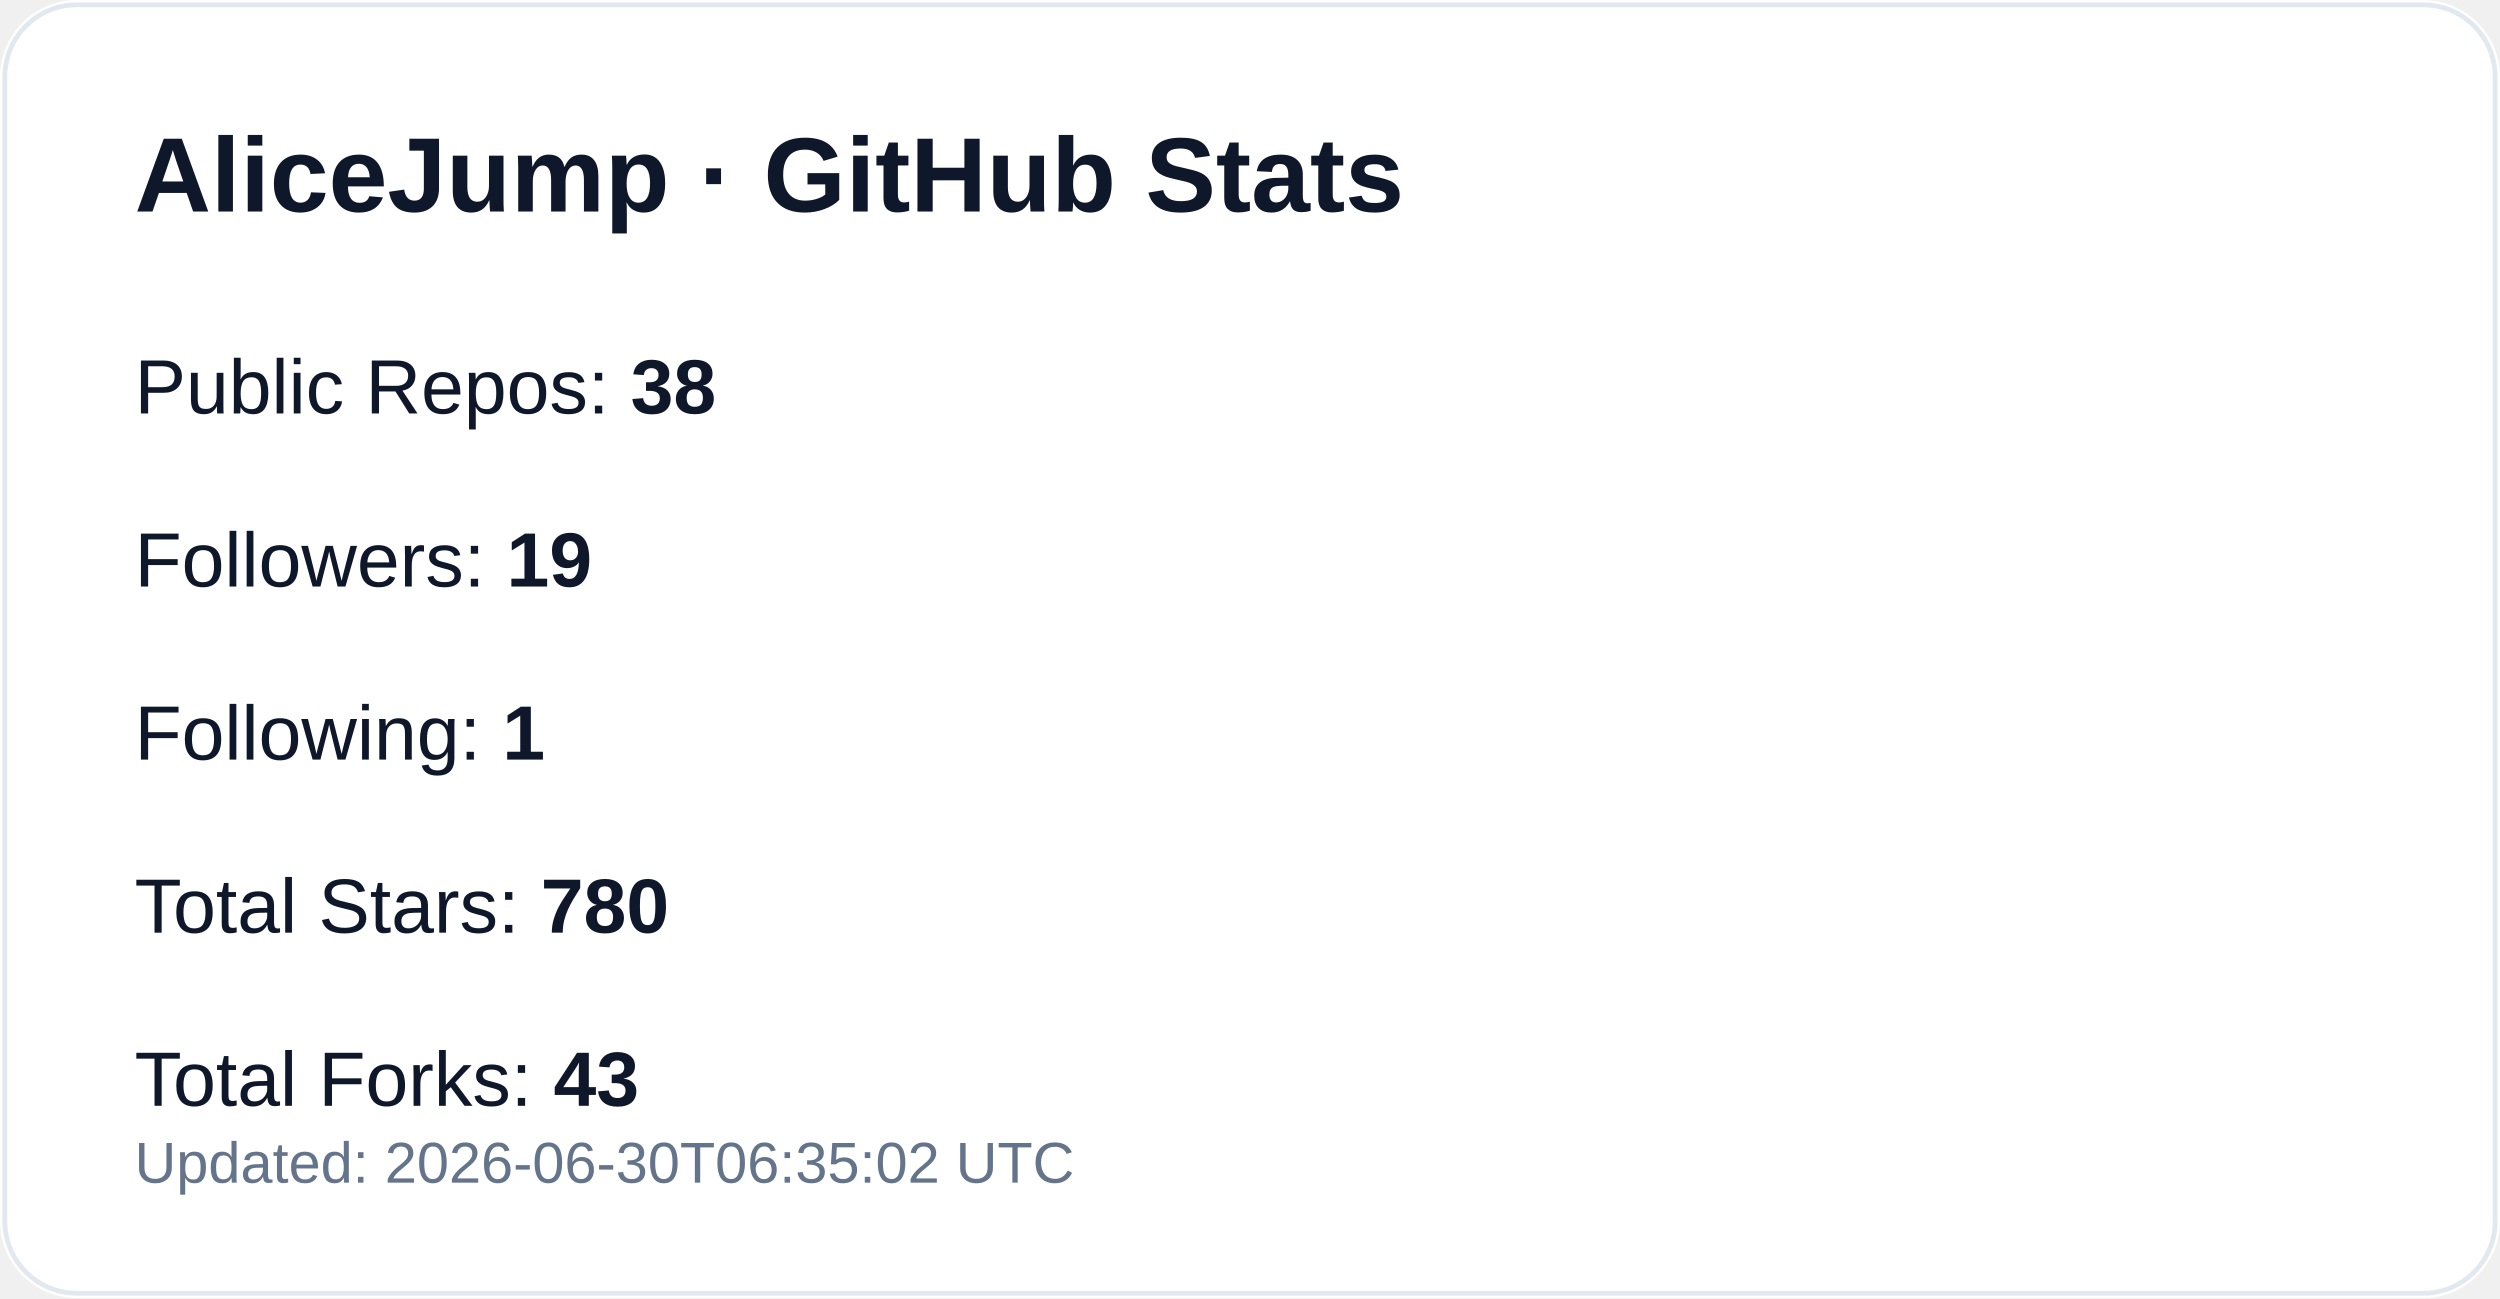
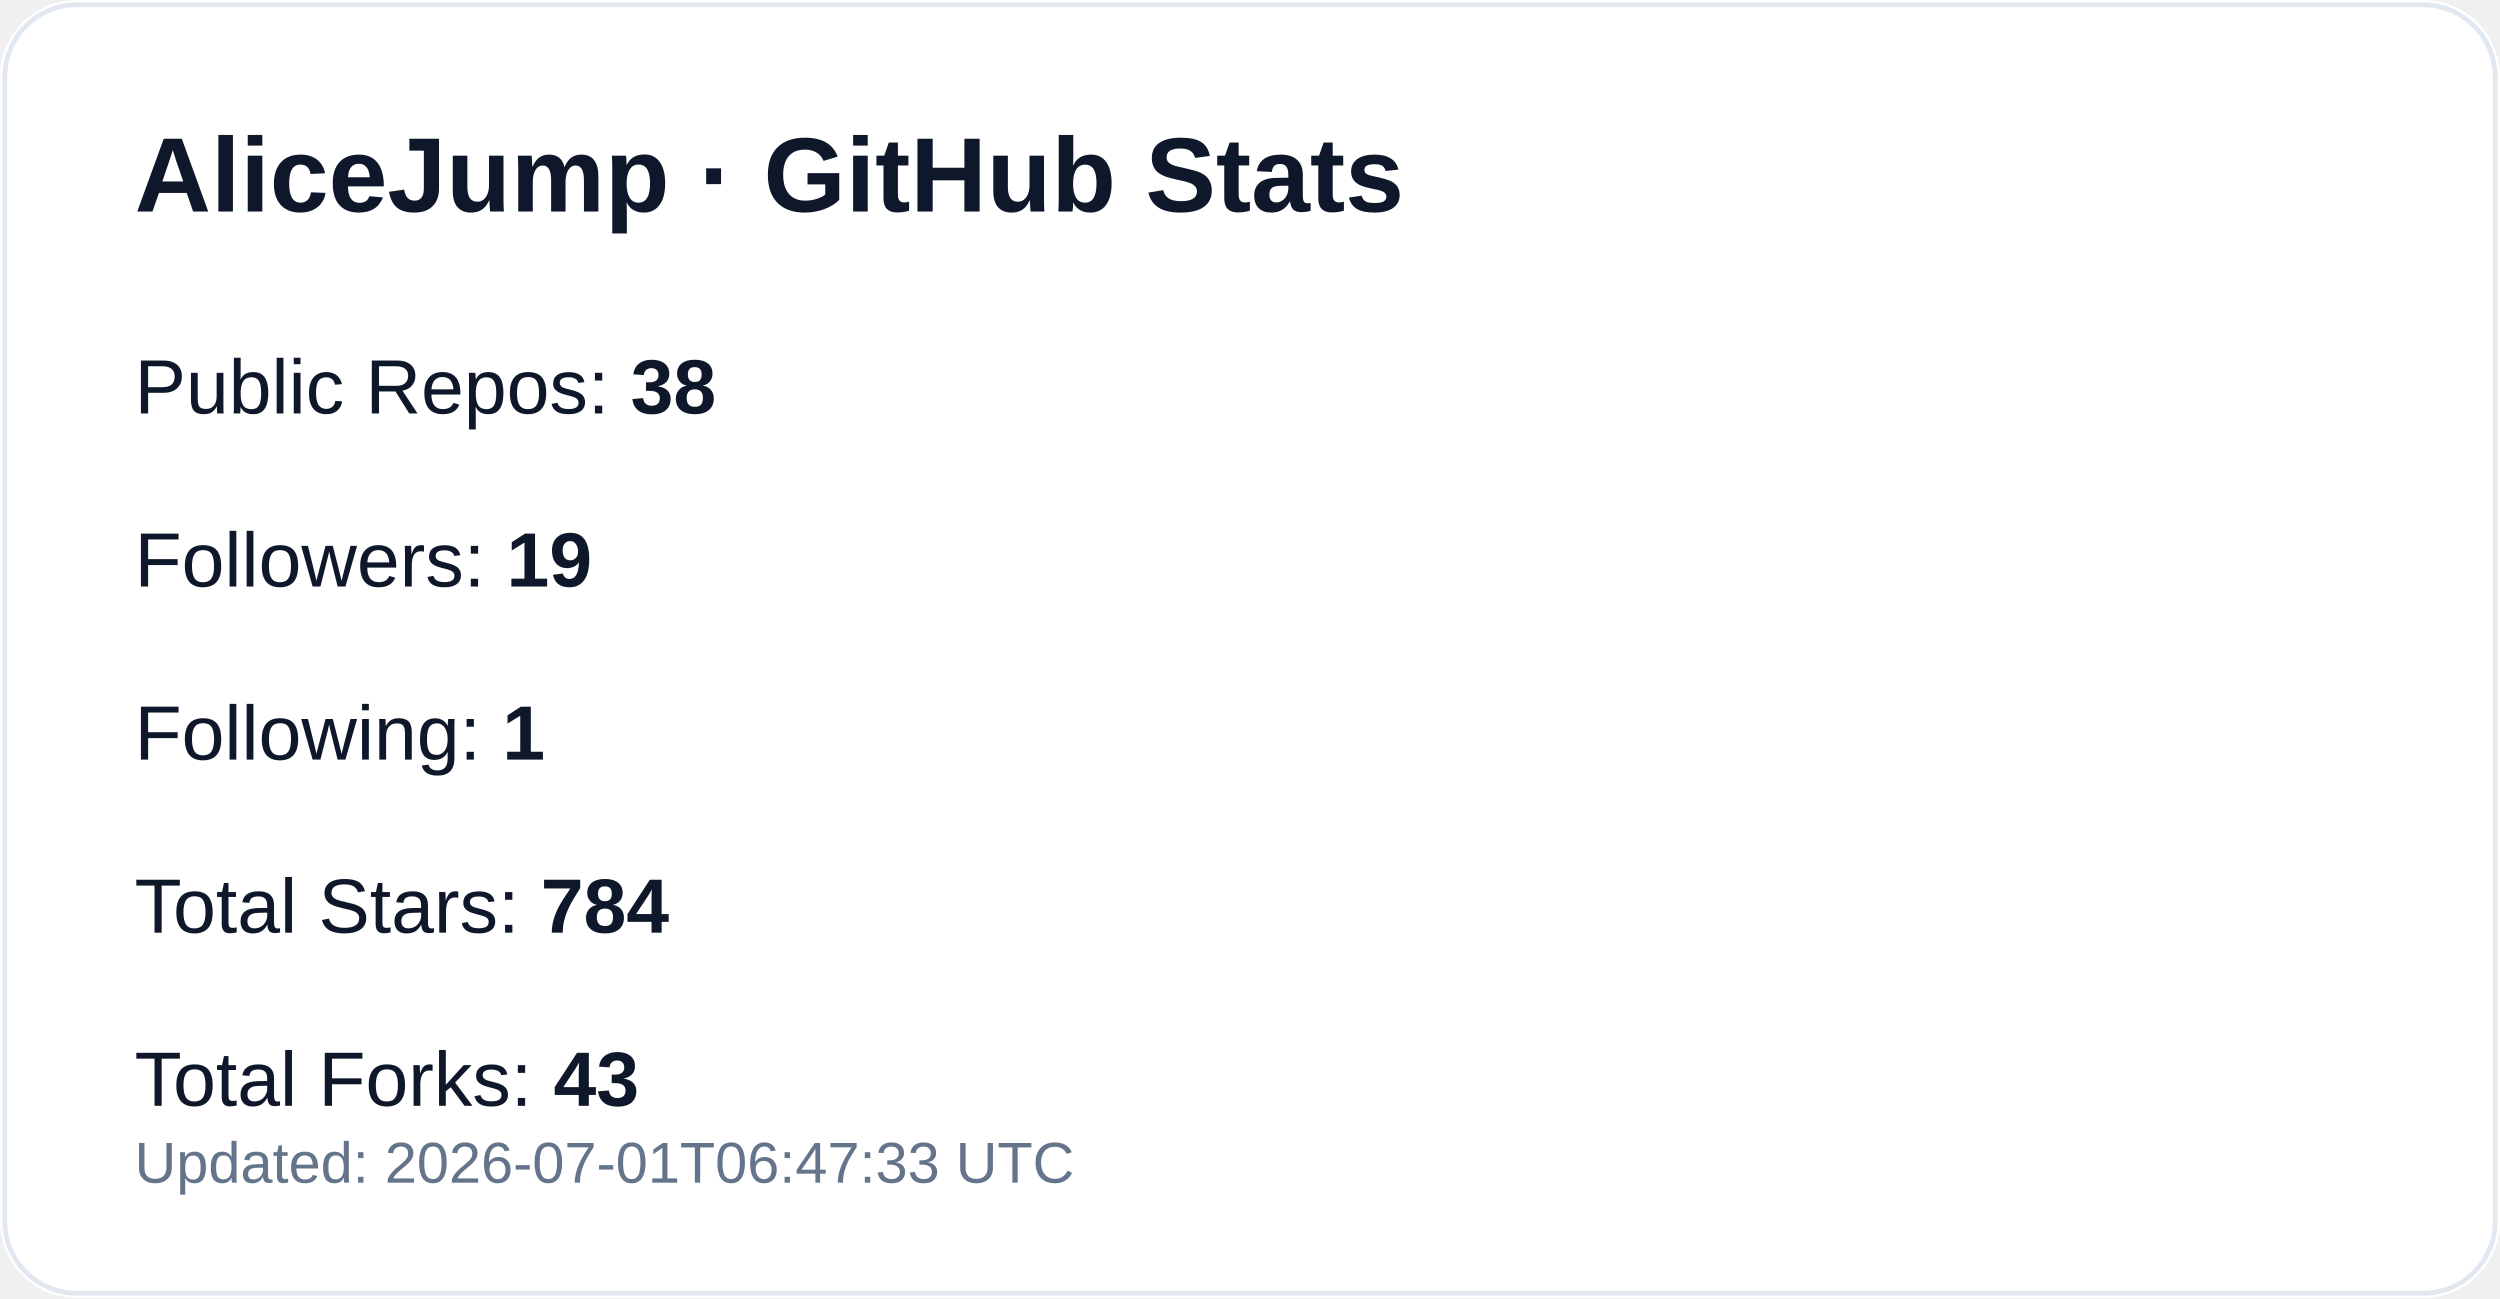
<svg xmlns="http://www.w3.org/2000/svg" width="520" height="270" viewBox="0 0 520 270" role="img" aria-label="GitHub profile stats for AliceJump">
  <rect width="520" height="270" rx="16" fill="#ffffff" />
  <rect x="1" y="1" width="518" height="268" rx="15" fill="none" stroke="#e2e8f0" />
  <text x="28" y="44" fill="#0f172a" font-size="22" font-weight="700" font-family="-apple-system,Segoe UI,Arial,sans-serif">AliceJump · GitHub Stats</text>
  <text x="28" y="86" fill="#0f172a" font-size="16" font-family="-apple-system,Segoe UI,Arial,sans-serif">Public Repos: <tspan font-weight="700">38</tspan>
  </text>
  <text x="28" y="122" fill="#0f172a" font-size="16" font-family="-apple-system,Segoe UI,Arial,sans-serif">Followers: <tspan font-weight="700">19</tspan>
  </text>
  <text x="28" y="158" fill="#0f172a" font-size="16" font-family="-apple-system,Segoe UI,Arial,sans-serif">Following: <tspan font-weight="700">1</tspan>
  </text>
-   <text x="28" y="194" fill="#0f172a" font-size="16" font-family="-apple-system,Segoe UI,Arial,sans-serif">Total Stars: <tspan font-weight="700">780</tspan>
+   <text x="28" y="194" fill="#0f172a" font-size="16" font-family="-apple-system,Segoe UI,Arial,sans-serif">Total Stars: <tspan font-weight="700">784</tspan>
  </text>
  <text x="28" y="230" fill="#0f172a" font-size="16" font-family="-apple-system,Segoe UI,Arial,sans-serif">Total Forks: <tspan font-weight="700">43</tspan>
  </text>
-   <text x="28" y="246" fill="#64748b" font-size="12" font-family="-apple-system,Segoe UI,Arial,sans-serif">Updated: 2026-06-30T06:35:02 UTC</text>
+   <text x="28" y="246" fill="#64748b" font-size="12" font-family="-apple-system,Segoe UI,Arial,sans-serif">Updated: 2026-07-01T06:47:33 UTC</text>
</svg>
